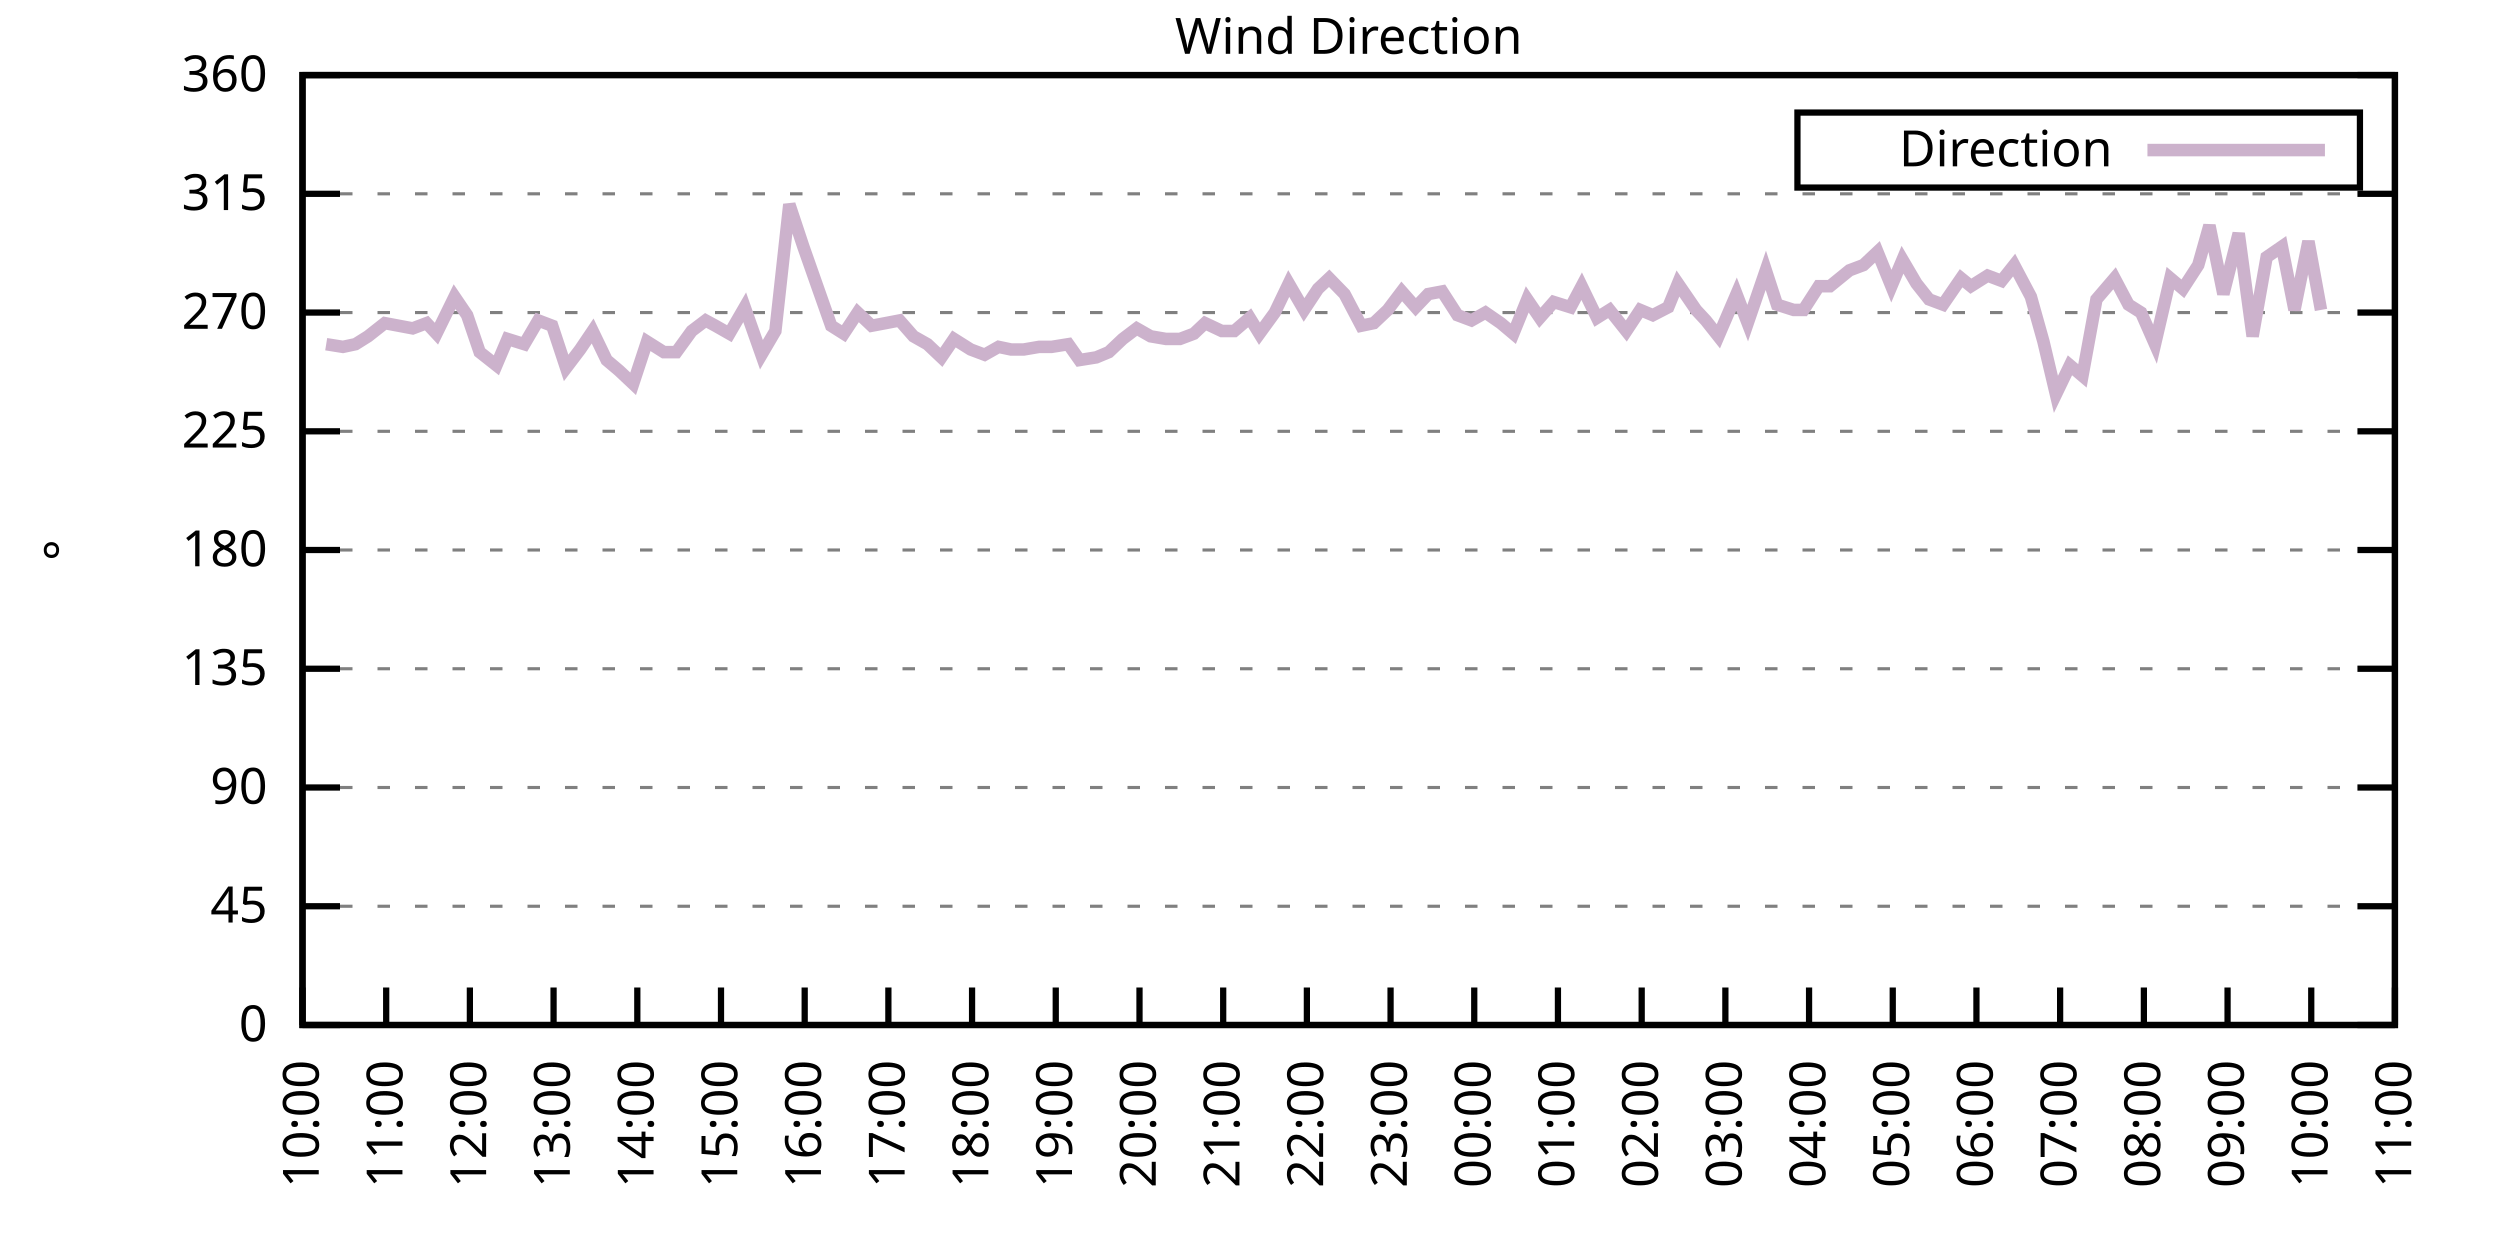
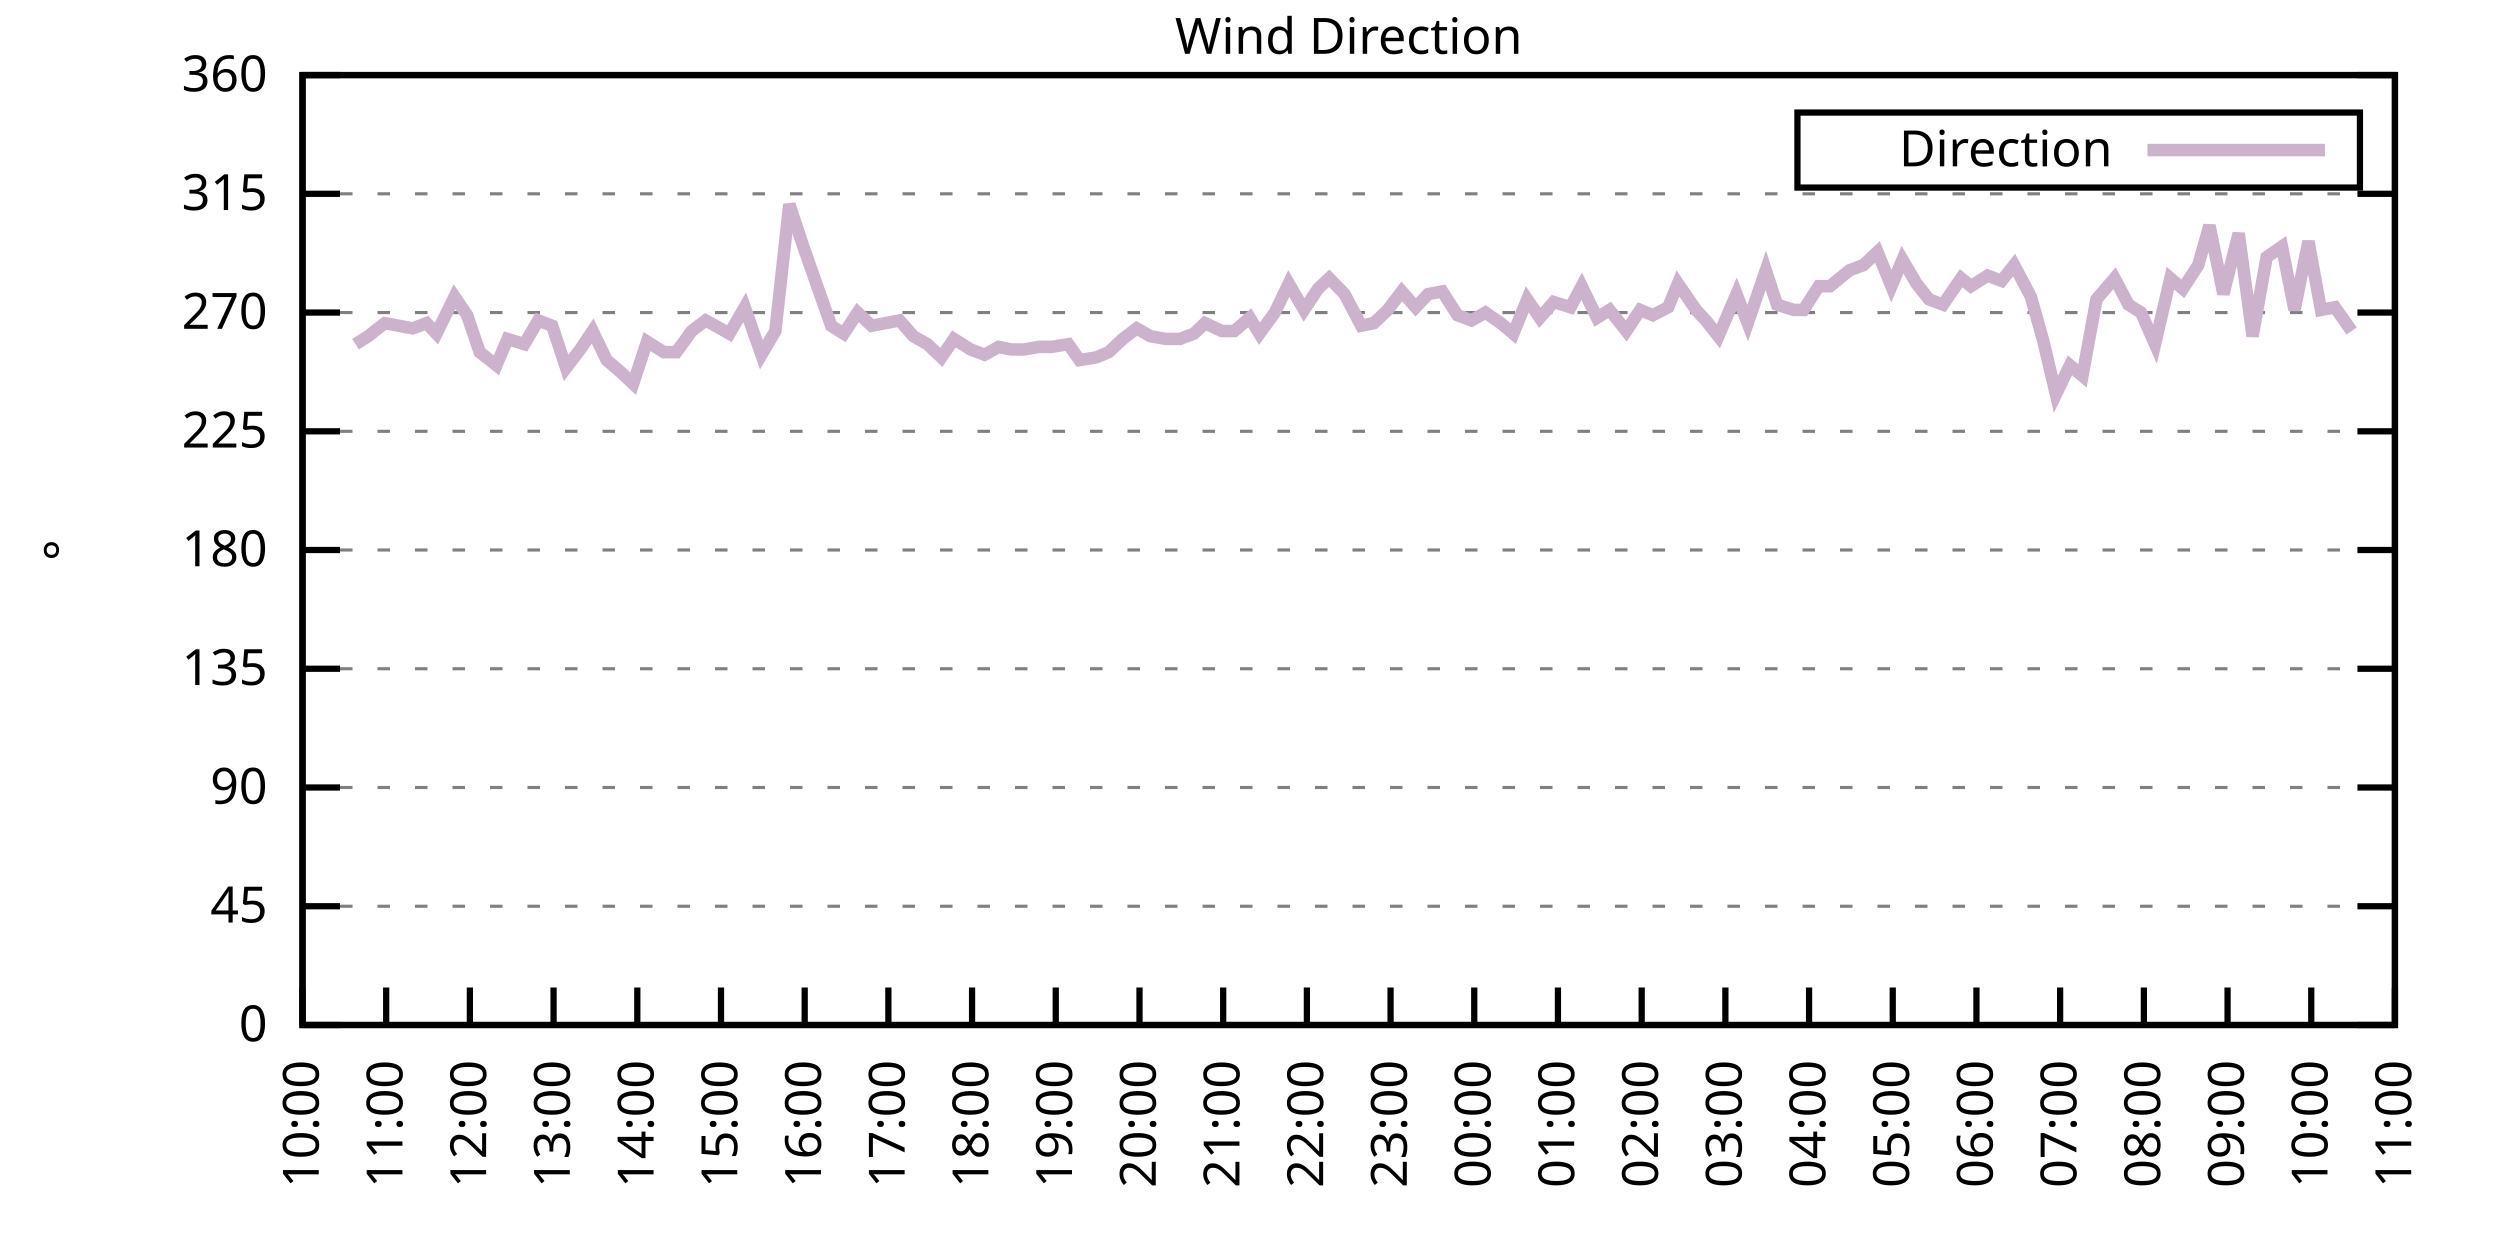
<svg xmlns="http://www.w3.org/2000/svg" xmlns:xlink="http://www.w3.org/1999/xlink" width="400" height="200" viewBox="0 0 400 200">
  <g id="gnuplot_canvas">
    <rect x="0" y="0" width="400" height="200" fill="none" />
    <defs>
      <circle id="gpDot" r="0.5" stroke-width="0.5" stroke="currentColor" />
      <path id="gpPt0" stroke-width="0.333" stroke="currentColor" d="M-1,0 h2 M0,-1 v2" />
      <path id="gpPt1" stroke-width="0.333" stroke="currentColor" d="M-1,-1 L1,1 M1,-1 L-1,1" />
      <path id="gpPt2" stroke-width="0.333" stroke="currentColor" d="M-1,0 L1,0 M0,-1 L0,1 M-1,-1 L1,1 M-1,1 L1,-1" />
      <rect id="gpPt3" stroke-width="0.333" stroke="currentColor" x="-1" y="-1" width="2" height="2" />
      <rect id="gpPt4" stroke-width="0.333" stroke="currentColor" fill="currentColor" x="-1" y="-1" width="2" height="2" />
      <circle id="gpPt5" stroke-width="0.333" stroke="currentColor" cx="0" cy="0" r="1" />
      <use xlink:href="#gpPt5" id="gpPt6" fill="currentColor" stroke="none" />
      <path id="gpPt7" stroke-width="0.333" stroke="currentColor" d="M0,-1.33 L-1.33,0.67 L1.33,0.67 z" />
      <use xlink:href="#gpPt7" id="gpPt8" fill="currentColor" stroke="none" />
      <use xlink:href="#gpPt7" id="gpPt9" stroke="currentColor" transform="rotate(180)" />
      <use xlink:href="#gpPt9" id="gpPt10" fill="currentColor" stroke="none" />
      <use xlink:href="#gpPt3" id="gpPt11" stroke="currentColor" transform="rotate(45)" />
      <use xlink:href="#gpPt11" id="gpPt12" fill="currentColor" stroke="none" />
      <path id="gpPt13" stroke-width="0.333" stroke="currentColor" d="M0,1.330 L1.265,0.411 L0.782,-1.067 L-0.782,-1.076 L-1.265,0.411 z" />
      <use xlink:href="#gpPt13" id="gpPt14" fill="currentColor" stroke="none" />
      <filter id="textbox" filterUnits="objectBoundingBox" x="0" y="0" height="1" width="1">
        <feFlood flood-color="white" flood-opacity="1" result="bgnd" />
        <feComposite in="SourceGraphic" in2="bgnd" operator="atop" />
      </filter>
      <filter id="greybox" filterUnits="objectBoundingBox" x="0" y="0" height="1" width="1">
        <feFlood flood-color="lightgrey" flood-opacity="1" result="grey" />
        <feComposite in="SourceGraphic" in2="grey" operator="atop" />
      </filter>
    </defs>
    <g fill="none" color="white" stroke="currentColor" stroke-width="1.00" stroke-linecap="butt" stroke-linejoin="miter">
</g>
    <g fill="none" color="black" stroke="currentColor" stroke-width="1.00" stroke-linecap="butt" stroke-linejoin="miter">
      <g stroke="none" shape-rendering="crispEdges">
        <polygon fill="rgb(255, 255, 255)" points="48.40,164.00 383.18,164.00 383.18,12.02 48.40,12.02 " />
      </g>
    </g>
    <g fill="none" color="black" stroke="currentColor" stroke-width="1.00" stroke-linecap="butt" stroke-linejoin="miter">
</g>
    <g fill="none" color="black" stroke="black" stroke-width="0.50" stroke-linecap="butt" stroke-linejoin="miter">
</g>
    <g fill="none" color="gray" stroke="currentColor" stroke-width="0.50" stroke-linecap="butt" stroke-linejoin="miter">
      <path stroke="gray" stroke-dasharray="2,4" class="gridline" d="M48.40,164.00 L383.19,164.00  " />
    </g>
    <g fill="none" color="gray" stroke="gray" stroke-width="1.00" stroke-linecap="butt" stroke-linejoin="miter">
</g>
    <g fill="none" color="black" stroke="currentColor" stroke-width="1.00" stroke-linecap="butt" stroke-linejoin="miter">
      <path stroke="black" d="M48.40,164.00 L54.40,164.00 M383.19,164.00 L377.19,164.00  " />
      <g transform="translate(42.80,166.60)" stroke="none" fill="black" font-family="Sans" font-size="8.00" text-anchor="end">
        <text>
          <tspan font-family="Sans"> 0</tspan>
        </text>
      </g>
    </g>
    <g fill="none" color="black" stroke="currentColor" stroke-width="1.00" stroke-linecap="butt" stroke-linejoin="miter">
</g>
    <g fill="none" color="black" stroke="black" stroke-width="0.50" stroke-linecap="butt" stroke-linejoin="miter">
</g>
    <g fill="none" color="gray" stroke="currentColor" stroke-width="0.50" stroke-linecap="butt" stroke-linejoin="miter">
      <path stroke="gray" stroke-dasharray="2,4" class="gridline" d="M48.40,145.00 L383.19,145.00  " />
    </g>
    <g fill="none" color="gray" stroke="gray" stroke-width="1.00" stroke-linecap="butt" stroke-linejoin="miter">
</g>
    <g fill="none" color="black" stroke="currentColor" stroke-width="1.00" stroke-linecap="butt" stroke-linejoin="miter">
      <path stroke="black" d="M48.40,145.00 L54.40,145.00 M383.19,145.00 L377.19,145.00  " />
      <g transform="translate(42.80,147.60)" stroke="none" fill="black" font-family="Sans" font-size="8.00" text-anchor="end">
        <text>
          <tspan font-family="Sans"> 45</tspan>
        </text>
      </g>
    </g>
    <g fill="none" color="black" stroke="currentColor" stroke-width="1.00" stroke-linecap="butt" stroke-linejoin="miter">
</g>
    <g fill="none" color="black" stroke="black" stroke-width="0.50" stroke-linecap="butt" stroke-linejoin="miter">
</g>
    <g fill="none" color="gray" stroke="currentColor" stroke-width="0.50" stroke-linecap="butt" stroke-linejoin="miter">
      <path stroke="gray" stroke-dasharray="2,4" class="gridline" d="M48.40,126.00 L383.19,126.00  " />
    </g>
    <g fill="none" color="gray" stroke="gray" stroke-width="1.00" stroke-linecap="butt" stroke-linejoin="miter">
</g>
    <g fill="none" color="black" stroke="currentColor" stroke-width="1.00" stroke-linecap="butt" stroke-linejoin="miter">
      <path stroke="black" d="M48.40,126.00 L54.40,126.00 M383.19,126.00 L377.19,126.00  " />
      <g transform="translate(42.80,128.60)" stroke="none" fill="black" font-family="Sans" font-size="8.00" text-anchor="end">
        <text>
          <tspan font-family="Sans"> 90</tspan>
        </text>
      </g>
    </g>
    <g fill="none" color="black" stroke="currentColor" stroke-width="1.00" stroke-linecap="butt" stroke-linejoin="miter">
</g>
    <g fill="none" color="black" stroke="black" stroke-width="0.50" stroke-linecap="butt" stroke-linejoin="miter">
</g>
    <g fill="none" color="gray" stroke="currentColor" stroke-width="0.50" stroke-linecap="butt" stroke-linejoin="miter">
      <path stroke="gray" stroke-dasharray="2,4" class="gridline" d="M48.40,107.00 L383.19,107.00  " />
    </g>
    <g fill="none" color="gray" stroke="gray" stroke-width="1.00" stroke-linecap="butt" stroke-linejoin="miter">
</g>
    <g fill="none" color="black" stroke="currentColor" stroke-width="1.00" stroke-linecap="butt" stroke-linejoin="miter">
      <path stroke="black" d="M48.40,107.00 L54.40,107.00 M383.19,107.00 L377.19,107.00  " />
      <g transform="translate(42.80,109.60)" stroke="none" fill="black" font-family="Sans" font-size="8.00" text-anchor="end">
        <text>
          <tspan font-family="Sans"> 135</tspan>
        </text>
      </g>
    </g>
    <g fill="none" color="black" stroke="currentColor" stroke-width="1.00" stroke-linecap="butt" stroke-linejoin="miter">
</g>
    <g fill="none" color="black" stroke="black" stroke-width="0.50" stroke-linecap="butt" stroke-linejoin="miter">
</g>
    <g fill="none" color="gray" stroke="currentColor" stroke-width="0.50" stroke-linecap="butt" stroke-linejoin="miter">
      <path stroke="gray" stroke-dasharray="2,4" class="gridline" d="M48.40,88.00 L383.19,88.00  " />
    </g>
    <g fill="none" color="gray" stroke="gray" stroke-width="1.00" stroke-linecap="butt" stroke-linejoin="miter">
</g>
    <g fill="none" color="black" stroke="currentColor" stroke-width="1.00" stroke-linecap="butt" stroke-linejoin="miter">
      <path stroke="black" d="M48.40,88.00 L54.40,88.00 M383.19,88.00 L377.19,88.00  " />
      <g transform="translate(42.80,90.60)" stroke="none" fill="black" font-family="Sans" font-size="8.00" text-anchor="end">
        <text>
          <tspan font-family="Sans"> 180</tspan>
        </text>
      </g>
    </g>
    <g fill="none" color="black" stroke="currentColor" stroke-width="1.00" stroke-linecap="butt" stroke-linejoin="miter">
</g>
    <g fill="none" color="black" stroke="black" stroke-width="0.50" stroke-linecap="butt" stroke-linejoin="miter">
</g>
    <g fill="none" color="gray" stroke="currentColor" stroke-width="0.50" stroke-linecap="butt" stroke-linejoin="miter">
      <path stroke="gray" stroke-dasharray="2,4" class="gridline" d="M48.40,69.01 L383.19,69.01  " />
    </g>
    <g fill="none" color="gray" stroke="gray" stroke-width="1.00" stroke-linecap="butt" stroke-linejoin="miter">
</g>
    <g fill="none" color="black" stroke="currentColor" stroke-width="1.00" stroke-linecap="butt" stroke-linejoin="miter">
      <path stroke="black" d="M48.40,69.01 L54.40,69.01 M383.19,69.01 L377.19,69.01  " />
      <g transform="translate(42.80,71.61)" stroke="none" fill="black" font-family="Sans" font-size="8.00" text-anchor="end">
        <text>
          <tspan font-family="Sans"> 225</tspan>
        </text>
      </g>
    </g>
    <g fill="none" color="black" stroke="currentColor" stroke-width="1.00" stroke-linecap="butt" stroke-linejoin="miter">
</g>
    <g fill="none" color="black" stroke="black" stroke-width="0.50" stroke-linecap="butt" stroke-linejoin="miter">
</g>
    <g fill="none" color="gray" stroke="currentColor" stroke-width="0.50" stroke-linecap="butt" stroke-linejoin="miter">
      <path stroke="gray" stroke-dasharray="2,4" class="gridline" d="M48.40,50.01 L383.19,50.01  " />
    </g>
    <g fill="none" color="gray" stroke="gray" stroke-width="1.00" stroke-linecap="butt" stroke-linejoin="miter">
</g>
    <g fill="none" color="black" stroke="currentColor" stroke-width="1.00" stroke-linecap="butt" stroke-linejoin="miter">
      <path stroke="black" d="M48.40,50.01 L54.40,50.01 M383.19,50.01 L377.19,50.01  " />
      <g transform="translate(42.80,52.61)" stroke="none" fill="black" font-family="Sans" font-size="8.00" text-anchor="end">
        <text>
          <tspan font-family="Sans"> 270</tspan>
        </text>
      </g>
    </g>
    <g fill="none" color="black" stroke="currentColor" stroke-width="1.00" stroke-linecap="butt" stroke-linejoin="miter">
</g>
    <g fill="none" color="black" stroke="black" stroke-width="0.50" stroke-linecap="butt" stroke-linejoin="miter">
</g>
    <g fill="none" color="gray" stroke="currentColor" stroke-width="0.50" stroke-linecap="butt" stroke-linejoin="miter">
      <path stroke="gray" stroke-dasharray="2,4" class="gridline" d="M48.40,31.01 L383.19,31.01  " />
    </g>
    <g fill="none" color="gray" stroke="gray" stroke-width="1.00" stroke-linecap="butt" stroke-linejoin="miter">
</g>
    <g fill="none" color="black" stroke="currentColor" stroke-width="1.00" stroke-linecap="butt" stroke-linejoin="miter">
      <path stroke="black" d="M48.40,31.01 L54.40,31.01 M383.19,31.01 L377.19,31.01  " />
      <g transform="translate(42.80,33.61)" stroke="none" fill="black" font-family="Sans" font-size="8.00" text-anchor="end">
        <text>
          <tspan font-family="Sans"> 315</tspan>
        </text>
      </g>
    </g>
    <g fill="none" color="black" stroke="currentColor" stroke-width="1.00" stroke-linecap="butt" stroke-linejoin="miter">
</g>
    <g fill="none" color="black" stroke="black" stroke-width="0.50" stroke-linecap="butt" stroke-linejoin="miter">
</g>
    <g fill="none" color="gray" stroke="currentColor" stroke-width="0.50" stroke-linecap="butt" stroke-linejoin="miter">
      <path stroke="gray" stroke-dasharray="2,4" class="gridline" d="M48.40,12.01 L383.19,12.01  " />
    </g>
    <g fill="none" color="gray" stroke="gray" stroke-width="1.00" stroke-linecap="butt" stroke-linejoin="miter">
</g>
    <g fill="none" color="black" stroke="currentColor" stroke-width="1.00" stroke-linecap="butt" stroke-linejoin="miter">
      <path stroke="black" d="M48.40,12.01 L54.40,12.01 M383.19,12.01 L377.19,12.01  " />
      <g transform="translate(42.80,14.61)" stroke="none" fill="black" font-family="Sans" font-size="8.00" text-anchor="end">
        <text>
          <tspan font-family="Sans"> 360</tspan>
        </text>
      </g>
    </g>
    <g fill="none" color="black" stroke="currentColor" stroke-width="1.00" stroke-linecap="butt" stroke-linejoin="miter">
      <path stroke="black" d="M48.40,164.00 L48.40,158.00  " />
      <g transform="translate(51.00,169.60) rotate(270.00)" stroke="none" fill="black" font-family="Sans" font-size="8.00" text-anchor="end">
        <text>
          <tspan font-family="Sans">10:00</tspan>
        </text>
      </g>
    </g>
    <g fill="none" color="black" stroke="currentColor" stroke-width="1.00" stroke-linecap="butt" stroke-linejoin="miter">
      <path stroke="black" d="M61.79,164.00 L61.79,158.00  " />
      <g transform="translate(64.39,169.60) rotate(270.00)" stroke="none" fill="black" font-family="Sans" font-size="8.00" text-anchor="end">
        <text>
          <tspan font-family="Sans">11:00</tspan>
        </text>
      </g>
    </g>
    <g fill="none" color="black" stroke="currentColor" stroke-width="1.00" stroke-linecap="butt" stroke-linejoin="miter">
      <path stroke="black" d="M75.18,164.00 L75.18,158.00  " />
      <g transform="translate(77.78,169.60) rotate(270.00)" stroke="none" fill="black" font-family="Sans" font-size="8.00" text-anchor="end">
        <text>
          <tspan font-family="Sans">12:00</tspan>
        </text>
      </g>
    </g>
    <g fill="none" color="black" stroke="currentColor" stroke-width="1.00" stroke-linecap="butt" stroke-linejoin="miter">
      <path stroke="black" d="M88.57,164.00 L88.57,158.00  " />
      <g transform="translate(91.17,169.60) rotate(270.00)" stroke="none" fill="black" font-family="Sans" font-size="8.00" text-anchor="end">
        <text>
          <tspan font-family="Sans">13:00</tspan>
        </text>
      </g>
    </g>
    <g fill="none" color="black" stroke="currentColor" stroke-width="1.00" stroke-linecap="butt" stroke-linejoin="miter">
      <path stroke="black" d="M101.97,164.00 L101.97,158.00  " />
      <g transform="translate(104.57,169.60) rotate(270.00)" stroke="none" fill="black" font-family="Sans" font-size="8.00" text-anchor="end">
        <text>
          <tspan font-family="Sans">14:00</tspan>
        </text>
      </g>
    </g>
    <g fill="none" color="black" stroke="currentColor" stroke-width="1.00" stroke-linecap="butt" stroke-linejoin="miter">
      <path stroke="black" d="M115.36,164.00 L115.36,158.00  " />
      <g transform="translate(117.96,169.60) rotate(270.00)" stroke="none" fill="black" font-family="Sans" font-size="8.00" text-anchor="end">
        <text>
          <tspan font-family="Sans">15:00</tspan>
        </text>
      </g>
    </g>
    <g fill="none" color="black" stroke="currentColor" stroke-width="1.00" stroke-linecap="butt" stroke-linejoin="miter">
      <path stroke="black" d="M128.75,164.00 L128.75,158.00  " />
      <g transform="translate(131.35,169.60) rotate(270.00)" stroke="none" fill="black" font-family="Sans" font-size="8.00" text-anchor="end">
        <text>
          <tspan font-family="Sans">16:00</tspan>
        </text>
      </g>
    </g>
    <g fill="none" color="black" stroke="currentColor" stroke-width="1.00" stroke-linecap="butt" stroke-linejoin="miter">
      <path stroke="black" d="M142.14,164.00 L142.14,158.00  " />
      <g transform="translate(144.74,169.60) rotate(270.00)" stroke="none" fill="black" font-family="Sans" font-size="8.00" text-anchor="end">
        <text>
          <tspan font-family="Sans">17:00</tspan>
        </text>
      </g>
    </g>
    <g fill="none" color="black" stroke="currentColor" stroke-width="1.00" stroke-linecap="butt" stroke-linejoin="miter">
      <path stroke="black" d="M155.53,164.00 L155.53,158.00  " />
      <g transform="translate(158.13,169.60) rotate(270.00)" stroke="none" fill="black" font-family="Sans" font-size="8.00" text-anchor="end">
        <text>
          <tspan font-family="Sans">18:00</tspan>
        </text>
      </g>
    </g>
    <g fill="none" color="black" stroke="currentColor" stroke-width="1.00" stroke-linecap="butt" stroke-linejoin="miter">
      <path stroke="black" d="M168.92,164.00 L168.92,158.00  " />
      <g transform="translate(171.52,169.60) rotate(270.00)" stroke="none" fill="black" font-family="Sans" font-size="8.00" text-anchor="end">
        <text>
          <tspan font-family="Sans">19:00</tspan>
        </text>
      </g>
    </g>
    <g fill="none" color="black" stroke="currentColor" stroke-width="1.00" stroke-linecap="butt" stroke-linejoin="miter">
      <path stroke="black" d="M182.32,164.00 L182.32,158.00  " />
      <g transform="translate(184.92,169.60) rotate(270.00)" stroke="none" fill="black" font-family="Sans" font-size="8.00" text-anchor="end">
        <text>
          <tspan font-family="Sans">20:00</tspan>
        </text>
      </g>
    </g>
    <g fill="none" color="black" stroke="currentColor" stroke-width="1.00" stroke-linecap="butt" stroke-linejoin="miter">
      <path stroke="black" d="M195.71,164.00 L195.71,158.00  " />
      <g transform="translate(198.31,169.60) rotate(270.00)" stroke="none" fill="black" font-family="Sans" font-size="8.00" text-anchor="end">
        <text>
          <tspan font-family="Sans">21:00</tspan>
        </text>
      </g>
    </g>
    <g fill="none" color="black" stroke="currentColor" stroke-width="1.00" stroke-linecap="butt" stroke-linejoin="miter">
      <path stroke="black" d="M209.10,164.00 L209.10,158.00  " />
      <g transform="translate(211.70,169.60) rotate(270.00)" stroke="none" fill="black" font-family="Sans" font-size="8.00" text-anchor="end">
        <text>
          <tspan font-family="Sans">22:00</tspan>
        </text>
      </g>
    </g>
    <g fill="none" color="black" stroke="currentColor" stroke-width="1.00" stroke-linecap="butt" stroke-linejoin="miter">
      <path stroke="black" d="M222.49,164.00 L222.49,158.00  " />
      <g transform="translate(225.09,169.60) rotate(270.00)" stroke="none" fill="black" font-family="Sans" font-size="8.00" text-anchor="end">
        <text>
          <tspan font-family="Sans">23:00</tspan>
        </text>
      </g>
    </g>
    <g fill="none" color="black" stroke="currentColor" stroke-width="1.00" stroke-linecap="butt" stroke-linejoin="miter">
      <path stroke="black" d="M235.88,164.00 L235.88,158.00  " />
      <g transform="translate(238.48,169.60) rotate(270.00)" stroke="none" fill="black" font-family="Sans" font-size="8.00" text-anchor="end">
        <text>
          <tspan font-family="Sans">00:00</tspan>
        </text>
      </g>
    </g>
    <g fill="none" color="black" stroke="currentColor" stroke-width="1.00" stroke-linecap="butt" stroke-linejoin="miter">
      <path stroke="black" d="M249.27,164.00 L249.27,158.00  " />
      <g transform="translate(251.87,169.60) rotate(270.00)" stroke="none" fill="black" font-family="Sans" font-size="8.00" text-anchor="end">
        <text>
          <tspan font-family="Sans">01:00</tspan>
        </text>
      </g>
    </g>
    <g fill="none" color="black" stroke="currentColor" stroke-width="1.00" stroke-linecap="butt" stroke-linejoin="miter">
      <path stroke="black" d="M262.67,164.00 L262.67,158.00  " />
      <g transform="translate(265.27,169.60) rotate(270.00)" stroke="none" fill="black" font-family="Sans" font-size="8.00" text-anchor="end">
        <text>
          <tspan font-family="Sans">02:00</tspan>
        </text>
      </g>
    </g>
    <g fill="none" color="black" stroke="currentColor" stroke-width="1.00" stroke-linecap="butt" stroke-linejoin="miter">
      <path stroke="black" d="M276.06,164.00 L276.06,158.00  " />
      <g transform="translate(278.66,169.60) rotate(270.00)" stroke="none" fill="black" font-family="Sans" font-size="8.00" text-anchor="end">
        <text>
          <tspan font-family="Sans">03:00</tspan>
        </text>
      </g>
    </g>
    <g fill="none" color="black" stroke="currentColor" stroke-width="1.00" stroke-linecap="butt" stroke-linejoin="miter">
      <path stroke="black" d="M289.45,164.00 L289.45,158.00  " />
      <g transform="translate(292.05,169.60) rotate(270.00)" stroke="none" fill="black" font-family="Sans" font-size="8.00" text-anchor="end">
        <text>
          <tspan font-family="Sans">04:00</tspan>
        </text>
      </g>
    </g>
    <g fill="none" color="black" stroke="currentColor" stroke-width="1.00" stroke-linecap="butt" stroke-linejoin="miter">
      <path stroke="black" d="M302.84,164.00 L302.84,158.00  " />
      <g transform="translate(305.44,169.60) rotate(270.00)" stroke="none" fill="black" font-family="Sans" font-size="8.00" text-anchor="end">
        <text>
          <tspan font-family="Sans">05:00</tspan>
        </text>
      </g>
    </g>
    <g fill="none" color="black" stroke="currentColor" stroke-width="1.00" stroke-linecap="butt" stroke-linejoin="miter">
      <path stroke="black" d="M316.23,164.00 L316.23,158.00  " />
      <g transform="translate(318.83,169.60) rotate(270.00)" stroke="none" fill="black" font-family="Sans" font-size="8.00" text-anchor="end">
        <text>
          <tspan font-family="Sans">06:00</tspan>
        </text>
      </g>
    </g>
    <g fill="none" color="black" stroke="currentColor" stroke-width="1.00" stroke-linecap="butt" stroke-linejoin="miter">
      <path stroke="black" d="M329.62,164.00 L329.62,158.00  " />
      <g transform="translate(332.22,169.60) rotate(270.00)" stroke="none" fill="black" font-family="Sans" font-size="8.00" text-anchor="end">
        <text>
          <tspan font-family="Sans">07:00</tspan>
        </text>
      </g>
    </g>
    <g fill="none" color="black" stroke="currentColor" stroke-width="1.00" stroke-linecap="butt" stroke-linejoin="miter">
      <path stroke="black" d="M343.02,164.00 L343.02,158.00  " />
      <g transform="translate(345.62,169.60) rotate(270.00)" stroke="none" fill="black" font-family="Sans" font-size="8.00" text-anchor="end">
        <text>
          <tspan font-family="Sans">08:00</tspan>
        </text>
      </g>
    </g>
    <g fill="none" color="black" stroke="currentColor" stroke-width="1.00" stroke-linecap="butt" stroke-linejoin="miter">
      <path stroke="black" d="M356.41,164.00 L356.41,158.00  " />
      <g transform="translate(359.01,169.60) rotate(270.00)" stroke="none" fill="black" font-family="Sans" font-size="8.00" text-anchor="end">
        <text>
          <tspan font-family="Sans">09:00</tspan>
        </text>
      </g>
    </g>
    <g fill="none" color="black" stroke="currentColor" stroke-width="1.00" stroke-linecap="butt" stroke-linejoin="miter">
      <path stroke="black" d="M369.80,164.00 L369.80,158.00  " />
      <g transform="translate(372.40,169.60) rotate(270.00)" stroke="none" fill="black" font-family="Sans" font-size="8.00" text-anchor="end">
        <text>
          <tspan font-family="Sans">10:00</tspan>
        </text>
      </g>
    </g>
    <g fill="none" color="black" stroke="currentColor" stroke-width="1.00" stroke-linecap="butt" stroke-linejoin="miter">
      <path stroke="black" d="M383.19,164.00 L383.19,158.00  " />
      <g transform="translate(385.79,169.60) rotate(270.00)" stroke="none" fill="black" font-family="Sans" font-size="8.00" text-anchor="end">
        <text>
          <tspan font-family="Sans">11:00</tspan>
        </text>
      </g>
    </g>
    <g fill="none" color="black" stroke="currentColor" stroke-width="1.00" stroke-linecap="butt" stroke-linejoin="miter">
</g>
    <g fill="none" color="black" stroke="currentColor" stroke-width="1.00" stroke-linecap="butt" stroke-linejoin="miter">
      <path stroke="black" d="M48.40,12.01 L48.40,164.00 L383.19,164.00 L383.19,12.01 L48.40,12.01 Z  " />
    </g>
    <g fill="none" color="black" stroke="currentColor" stroke-width="1.00" stroke-linecap="butt" stroke-linejoin="miter">
</g>
    <g fill="none" color="black" stroke="currentColor" stroke-width="1.00" stroke-linecap="butt" stroke-linejoin="miter">
      <path stroke="black" d="M287.59,30.01 L287.59,18.01 L377.59,18.01 L377.59,30.01 L287.59,30.01 Z  " />
    </g>
    <g id="Wind_direction_plot_1">
      <g fill="none" color="white" stroke="black" stroke-width="2.00" stroke-linecap="butt" stroke-linejoin="miter">
</g>
      <g fill="none" color="black" stroke="currentColor" stroke-width="2.00" stroke-linecap="butt" stroke-linejoin="miter">
        <g transform="translate(337.99,26.61)" stroke="none" fill="black" font-family="Sans" font-size="8.00" text-anchor="end">
          <text>
            <tspan font-family="Sans">Direction</tspan>
          </text>
        </g>
      </g>
      <g fill="none" color="black" stroke="currentColor" stroke-width="2.00" stroke-linecap="butt" stroke-linejoin="miter">
-         <path stroke="rgb(204, 178, 204)" d="M343.59,24.01 L371.99,24.01 M52.19,55.07 L54.87,55.50 L56.88,55.07 L58.89,53.81 L61.57,51.70 L63.80,52.12   L66.03,52.54 L68.26,51.70 L69.83,53.39 L72.73,47.47 L74.74,50.43 L76.75,56.34 L79.42,58.45 L81.21,54.23   L83.89,55.07 L86.12,51.27 L88.35,52.12 L90.58,58.87 L92.82,55.92 L94.82,52.96 L97.06,57.61 L99.06,59.30   L101.30,61.41 L103.53,54.65 L106.21,56.34 L108.22,56.34 L110.67,52.96 L112.90,51.27 L114.47,52.12 L116.70,53.39   L119.15,49.16 L121.83,56.76 L124.06,52.96 L126.29,32.70 L128.53,39.45 L130.76,45.79 L132.99,52.12 L135.00,53.39   L137.23,50.01 L139.46,52.12 L141.69,51.70 L143.93,51.27 L146.16,53.81 L148.39,55.07 L150.62,57.18 L152.63,54.23   L155.31,55.92 L157.54,56.76 L159.77,55.50 L161.78,55.92 L163.79,55.92 L166.25,55.50 L168.25,55.50 L170.93,55.07   L172.72,57.61 L175.40,57.18 L177.41,56.34 L179.64,54.23 L181.87,52.54 L184.10,53.81 L186.56,54.23 L188.79,54.23   L191.02,53.39 L192.81,51.70 L195.48,52.96 L197.49,52.96 L199.95,50.85 L201.51,53.39 L203.97,50.01 L206.20,45.36   L208.65,49.59 L210.88,46.21 L212.67,44.52 L215.13,47.05 L217.80,52.12 L219.81,51.70 L222.04,49.59 L224.28,46.63   L226.51,49.16 L228.52,47.05 L230.75,46.63 L233.20,50.43 L235.44,51.27 L237.67,50.01 L240.12,51.70 L242.13,53.39   L244.36,47.90 L246.37,50.85 L248.60,48.32 L251.28,49.16 L253.07,45.79 L255.52,50.85 L257.53,49.59 L260.21,52.96   L262.44,49.59 L264.45,50.43 L266.91,49.16 L268.47,45.36 L271.37,49.59 L272.93,51.27 L274.94,53.81 L277.84,47.05   L279.63,51.70 L282.53,43.25 L284.32,48.74 L286.99,49.59 L288.56,49.59 L291.01,45.79 L292.80,45.79 L295.92,43.25   L298.15,42.41 L300.39,40.30 L302.62,45.79 L304.40,41.56 L306.63,45.36 L308.64,47.90 L310.88,48.74 L313.78,44.52   L315.34,45.79 L318.02,44.10 L320.25,44.94 L322.26,42.41 L324.94,47.47 L326.95,54.65 L328.95,63.10 L331.19,58.45   L333.19,60.14 L335.43,47.90 L338.33,44.52 L340.56,48.74 L342.57,50.01 L344.80,55.07 L347.26,44.52 L349.26,46.21   L351.72,42.41 L353.51,36.08 L355.74,47.05 L358.19,37.34 L360.42,53.81 L362.66,41.14 L365.11,39.45 L367.12,49.59   L369.35,38.61 L371.36,49.59  " />
+         <path stroke="rgb(204, 178, 204)" d="M343.59,24.01 L371.99,24.01 M56.88,55.07 L58.89,53.81 L61.57,51.70 L63.80,52.12 L66.03,52.54 L68.26,51.70   L69.83,53.39 L72.73,47.47 L74.74,50.43 L76.75,56.34 L79.42,58.45 L81.21,54.23 L83.89,55.07 L86.12,51.27   L88.35,52.12 L90.58,58.87 L92.82,55.92 L94.82,52.96 L97.06,57.61 L99.06,59.30 L101.30,61.41 L103.53,54.65   L106.21,56.34 L108.22,56.34 L110.67,52.96 L112.90,51.27 L114.47,52.12 L116.70,53.39 L119.15,49.16 L121.83,56.76   L124.06,52.96 L126.29,32.70 L128.53,39.45 L130.76,45.79 L132.99,52.12 L135.00,53.39 L137.23,50.01 L139.46,52.12   L141.69,51.70 L143.93,51.27 L146.16,53.81 L148.39,55.07 L150.62,57.18 L152.63,54.23 L155.31,55.92 L157.54,56.76   L159.77,55.50 L161.78,55.92 L163.79,55.92 L166.25,55.50 L168.25,55.50 L170.93,55.07 L172.72,57.61 L175.40,57.18   L177.41,56.34 L179.64,54.23 L181.87,52.54 L184.10,53.81 L186.56,54.23 L188.79,54.23 L191.02,53.39 L192.81,51.70   L195.48,52.96 L197.49,52.96 L199.95,50.85 L201.51,53.39 L203.97,50.01 L206.20,45.36 L208.65,49.59 L210.88,46.21   L212.67,44.52 L215.13,47.05 L217.80,52.12 L219.81,51.70 L222.04,49.59 L224.28,46.63 L226.51,49.16 L228.52,47.05   L230.75,46.63 L233.20,50.43 L235.44,51.27 L237.67,50.01 L240.12,51.70 L242.13,53.39 L244.36,47.90 L246.37,50.85   L248.60,48.32 L251.28,49.16 L253.07,45.79 L255.52,50.85 L257.53,49.59 L260.21,52.96 L262.44,49.59 L264.45,50.43   L266.91,49.16 L268.47,45.36 L271.37,49.59 L272.93,51.27 L274.94,53.81 L277.84,47.05 L279.63,51.70 L282.53,43.25   L284.32,48.74 L286.99,49.59 L288.56,49.59 L291.01,45.79 L292.80,45.79 L295.92,43.25 L298.15,42.41 L300.39,40.30   L302.62,45.79 L304.40,41.56 L306.63,45.36 L308.64,47.90 L310.88,48.74 L313.78,44.52 L315.34,45.79 L318.02,44.10   L320.25,44.94 L322.26,42.41 L324.94,47.47 L326.95,54.65 L328.95,63.10 L331.19,58.45 L333.19,60.14 L335.43,47.90   L338.33,44.52 L340.56,48.74 L342.57,50.01 L344.80,55.07 L347.26,44.52 L349.26,46.21 L351.72,42.41 L353.51,36.08   L355.74,47.05 L358.19,37.34 L360.42,53.81 L362.66,41.14 L365.11,39.45 L367.12,49.59 L369.35,38.61 L371.36,49.59   L373.59,49.16 L376.27,52.96  " />
      </g>
    </g>
    <g fill="none" color="black" stroke="currentColor" stroke-width="2.00" stroke-linecap="butt" stroke-linejoin="miter">
</g>
    <g fill="none" color="black" stroke="black" stroke-width="1.00" stroke-linecap="butt" stroke-linejoin="miter">
</g>
    <g fill="none" color="black" stroke="currentColor" stroke-width="1.00" stroke-linecap="butt" stroke-linejoin="miter">
      <path stroke="black" d="M48.40,12.01 L48.40,164.00 L383.19,164.00 L383.19,12.01 L48.40,12.01 Z  " />
      <g transform="translate(12.80,88.01) rotate(270.00)" stroke="none" fill="black" font-family="Sans" font-size="8.00" text-anchor="middle">
        <text>
          <tspan font-family="Sans">°</tspan>
        </text>
      </g>
    </g>
    <g fill="none" color="black" stroke="currentColor" stroke-width="1.00" stroke-linecap="butt" stroke-linejoin="miter">
</g>
    <g fill="none" color="black" stroke="currentColor" stroke-width="1.00" stroke-linecap="butt" stroke-linejoin="miter">
      <g transform="translate(215.79,8.61)" stroke="none" fill="black" font-family="Sans" font-size="8.00" text-anchor="middle">
        <text>
          <tspan font-family="Sans">Wind Direction</tspan>
        </text>
      </g>
    </g>
    <g fill="none" color="black" stroke="currentColor" stroke-width="1.00" stroke-linecap="butt" stroke-linejoin="miter">
</g>
  </g>
</svg>
